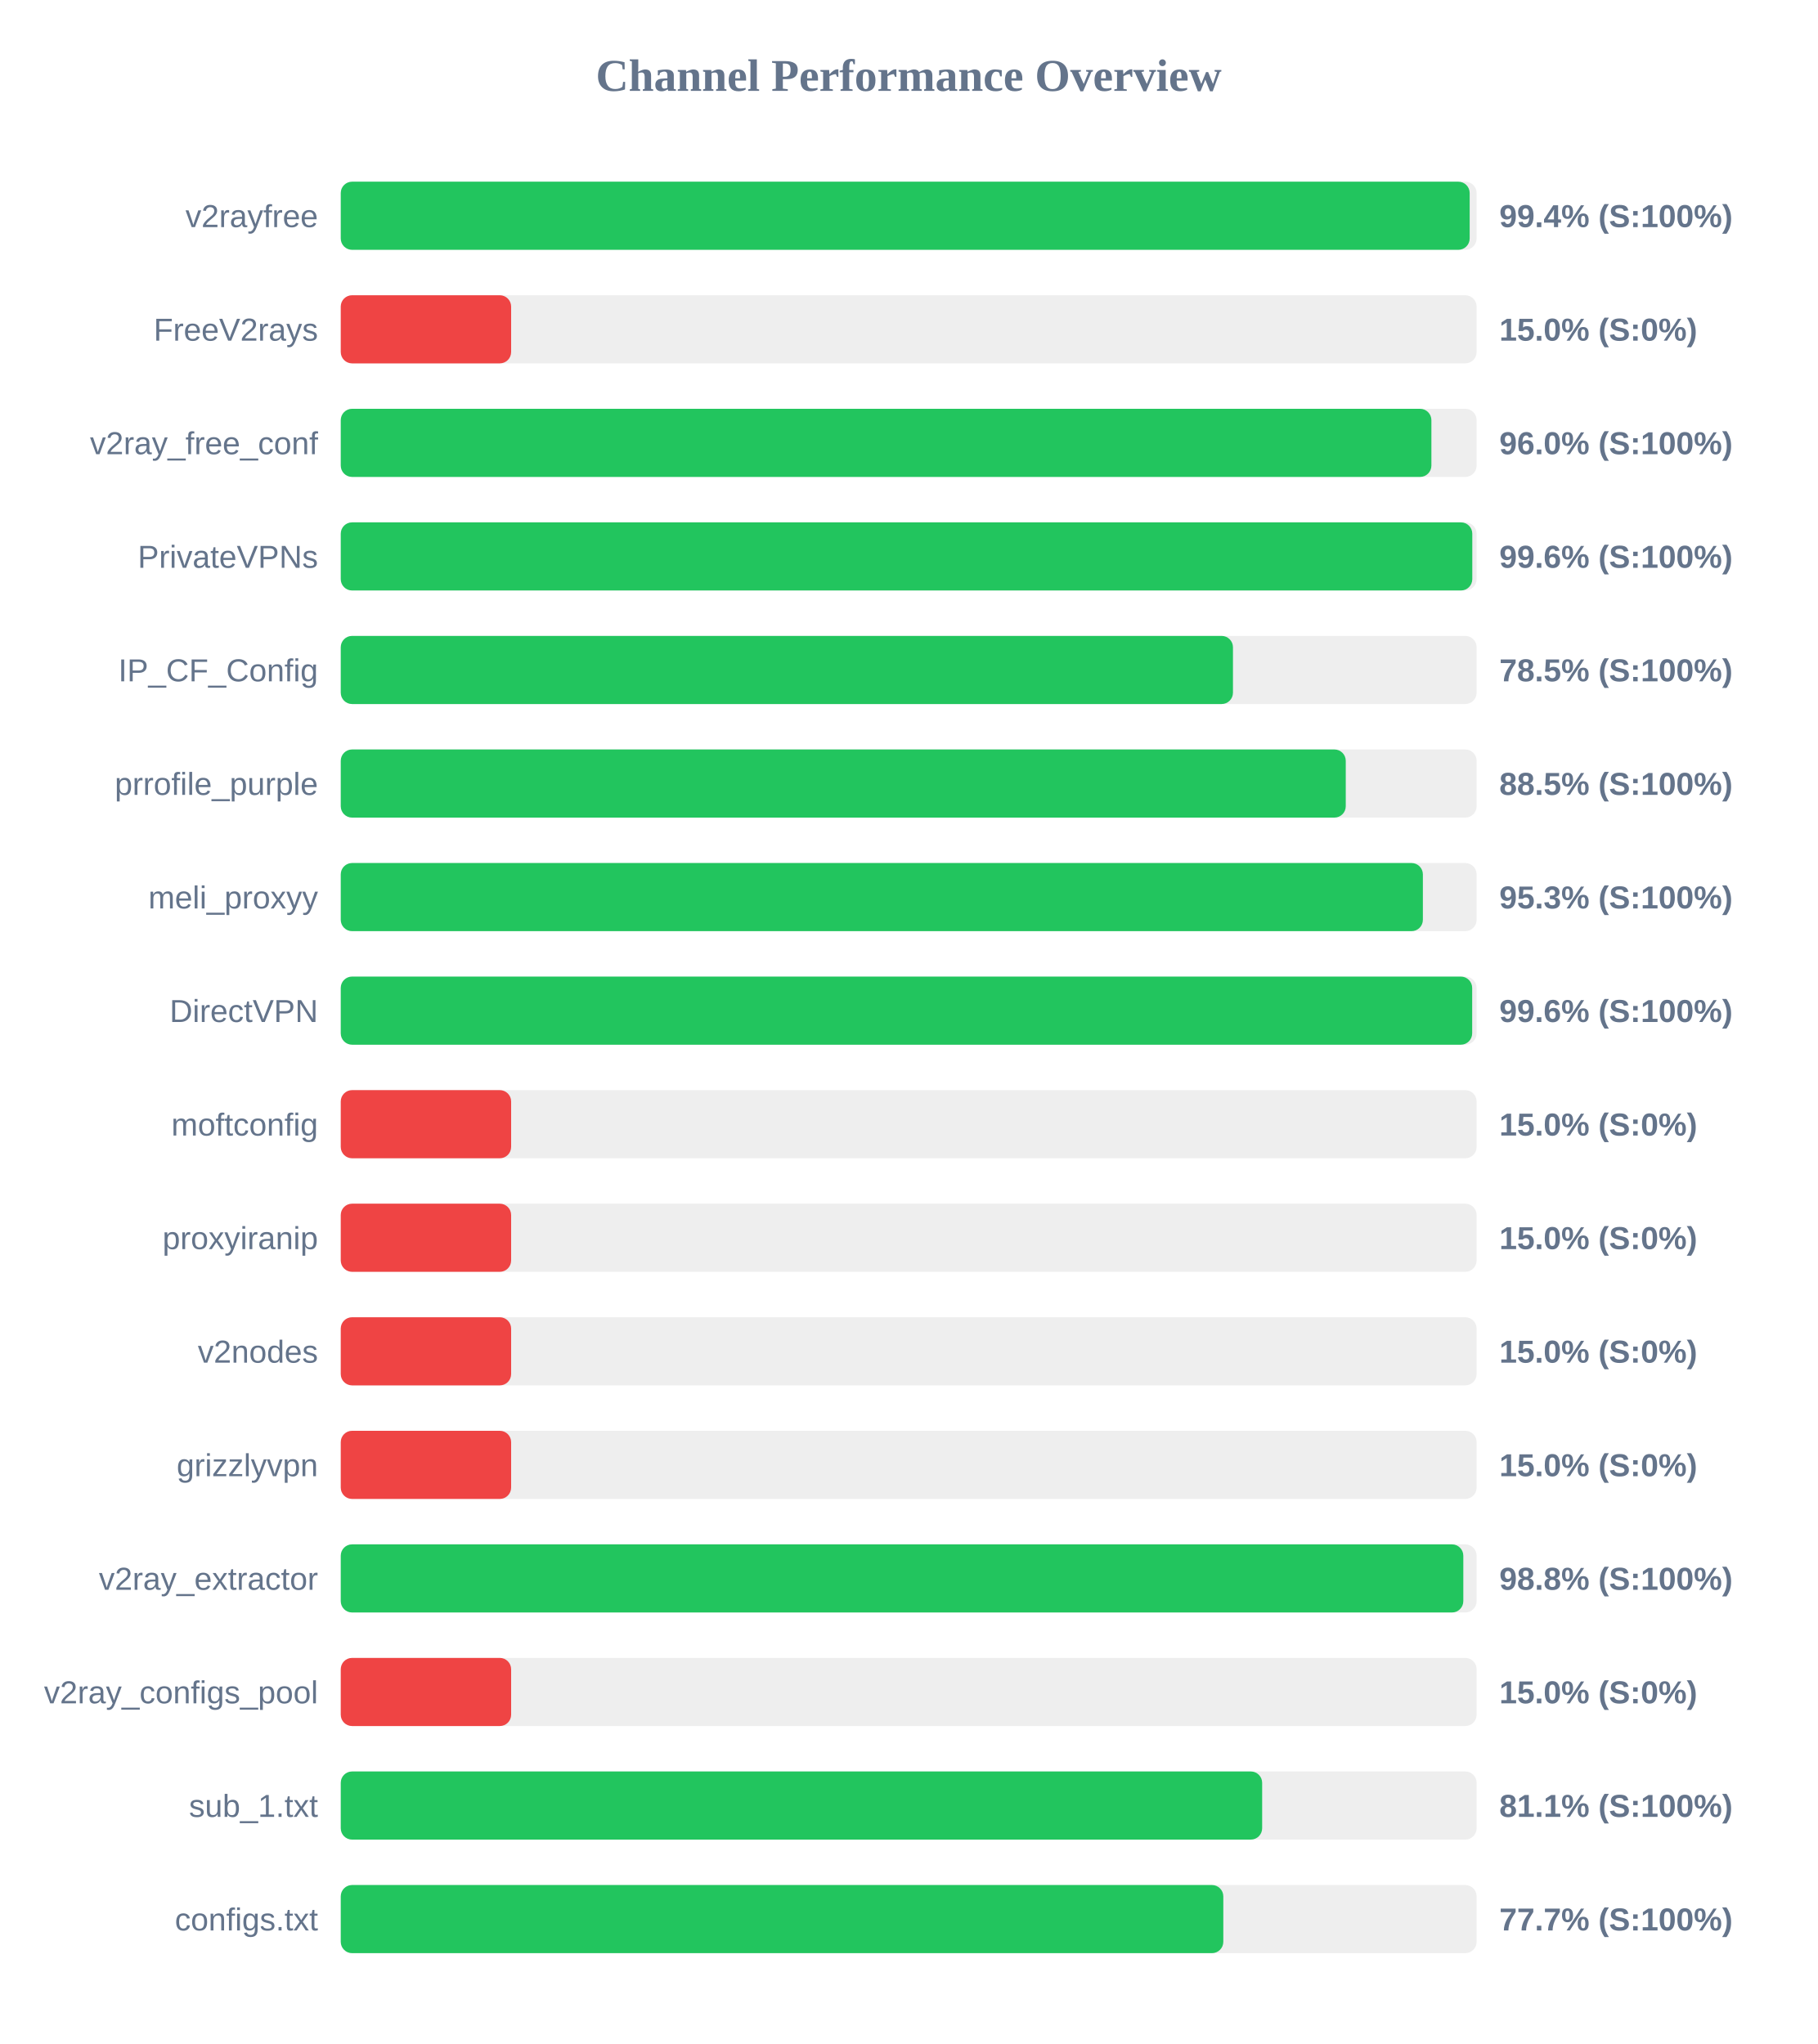
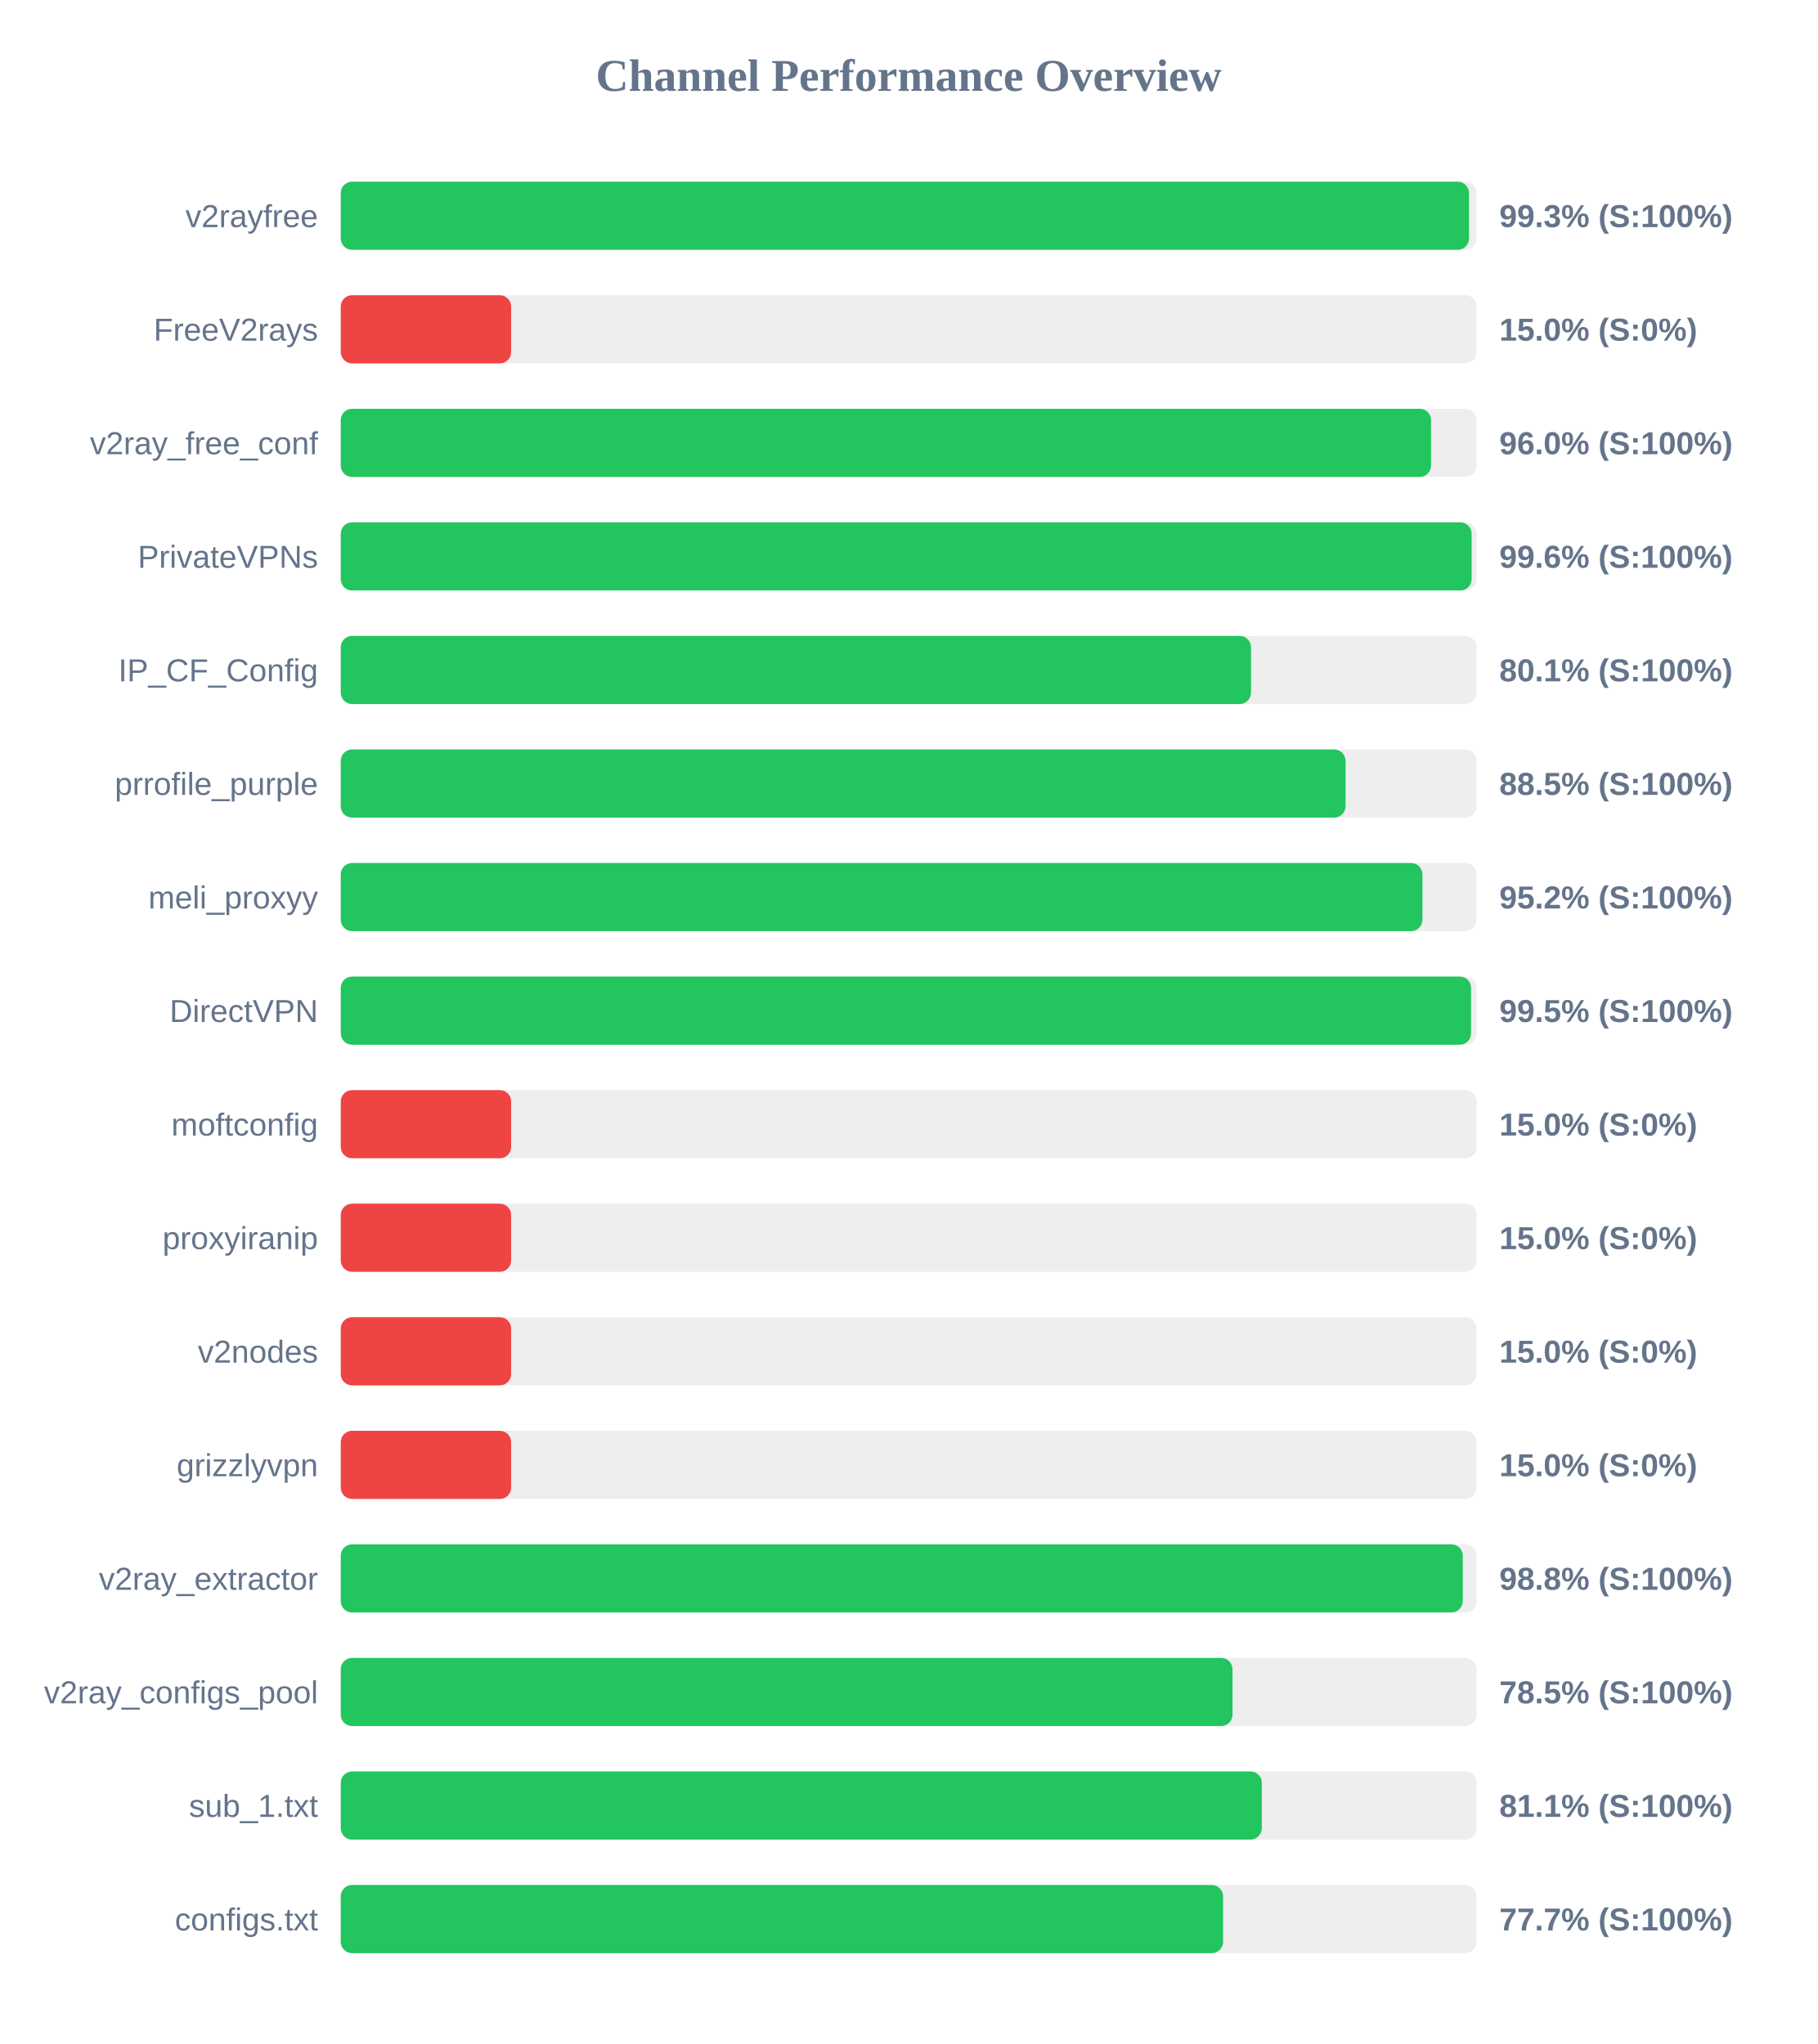
<svg xmlns="http://www.w3.org/2000/svg" width="800" height="900" version="1.1">
  <style>
        .row { font: 14px Arial; fill: #64748b; }
        .score { font: bold 14px Arial; fill: #64748b; }
    </style>
  <text x="400" y="40" text-anchor="middle" font-size="20px" font-weight="bold" fill="#64748b">Channel Performance Overview</text>
  <rect x="150" y="80" width="500" height="30" fill="#eee" rx="5" />
-   <rect x="150" y="80" width="496.95" height="30" fill="#22c55e" rx="5" />
+   <rect x="150" y="80" width="496.65" height="30" fill="#22c55e" rx="5" />
  <text x="140" y="100" text-anchor="end" class="row">v2rayfree</text>
-   <text x="660" y="100" text-anchor="start" class="score">99.4% (S:100%)</text>
+   <text x="660" y="100" text-anchor="start" class="score">99.3% (S:100%)</text>
  <rect x="150" y="130" width="500" height="30" fill="#eee" rx="5" />
  <rect x="150" y="130" width="75.0" height="30" fill="#ef4444" rx="5" />
  <text x="140" y="150" text-anchor="end" class="row">FreeV2rays</text>
  <text x="660" y="150" text-anchor="start" class="score">15.0% (S:0%)</text>
  <rect x="150" y="180" width="500" height="30" fill="#eee" rx="5" />
-   <rect x="150" y="180" width="480.1" height="30" fill="#22c55e" rx="5" />
+   <rect x="150" y="180" width="479.95" height="30" fill="#22c55e" rx="5" />
  <text x="140" y="200" text-anchor="end" class="row">v2ray_free_conf</text>
  <text x="660" y="200" text-anchor="start" class="score">96.0% (S:100%)</text>
  <rect x="150" y="230" width="500" height="30" fill="#eee" rx="5" />
-   <rect x="150" y="230" width="498.1" height="30" fill="#22c55e" rx="5" />
+   <rect x="150" y="230" width="497.8" height="30" fill="#22c55e" rx="5" />
  <text x="140" y="250" text-anchor="end" class="row">PrivateVPNs</text>
  <text x="660" y="250" text-anchor="start" class="score">99.6% (S:100%)</text>
  <rect x="150" y="280" width="500" height="30" fill="#eee" rx="5" />
-   <rect x="150" y="280" width="392.75" height="30" fill="#22c55e" rx="5" />
+   <rect x="150" y="280" width="400.7" height="30" fill="#22c55e" rx="5" />
  <text x="140" y="300" text-anchor="end" class="row">IP_CF_Config</text>
-   <text x="660" y="300" text-anchor="start" class="score">78.5% (S:100%)</text>
+   <text x="660" y="300" text-anchor="start" class="score">80.1% (S:100%)</text>
  <rect x="150" y="330" width="500" height="30" fill="#eee" rx="5" />
-   <rect x="150" y="330" width="442.4" height="30" fill="#22c55e" rx="5" />
+   <rect x="150" y="330" width="442.3" height="30" fill="#22c55e" rx="5" />
  <text x="140" y="350" text-anchor="end" class="row">prrofile_purple</text>
  <text x="660" y="350" text-anchor="start" class="score">88.5% (S:100%)</text>
  <rect x="150" y="380" width="500" height="30" fill="#eee" rx="5" />
-   <rect x="150" y="380" width="476.35" height="30" fill="#22c55e" rx="5" />
+   <rect x="150" y="380" width="476.15" height="30" fill="#22c55e" rx="5" />
  <text x="140" y="400" text-anchor="end" class="row">meli_proxyy</text>
-   <text x="660" y="400" text-anchor="start" class="score">95.3% (S:100%)</text>
+   <text x="660" y="400" text-anchor="start" class="score">95.2% (S:100%)</text>
  <rect x="150" y="430" width="500" height="30" fill="#eee" rx="5" />
-   <rect x="150" y="430" width="498.05" height="30" fill="#22c55e" rx="5" />
+   <rect x="150" y="430" width="497.55" height="30" fill="#22c55e" rx="5" />
  <text x="140" y="450" text-anchor="end" class="row">DirectVPN</text>
-   <text x="660" y="450" text-anchor="start" class="score">99.6% (S:100%)</text>
+   <text x="660" y="450" text-anchor="start" class="score">99.5% (S:100%)</text>
  <rect x="150" y="480" width="500" height="30" fill="#eee" rx="5" />
  <rect x="150" y="480" width="75.0" height="30" fill="#ef4444" rx="5" />
  <text x="140" y="500" text-anchor="end" class="row">moftconfig</text>
  <text x="660" y="500" text-anchor="start" class="score">15.0% (S:0%)</text>
  <rect x="150" y="530" width="500" height="30" fill="#eee" rx="5" />
  <rect x="150" y="530" width="75.0" height="30" fill="#ef4444" rx="5" />
  <text x="140" y="550" text-anchor="end" class="row">proxyiranip</text>
  <text x="660" y="550" text-anchor="start" class="score">15.0% (S:0%)</text>
  <rect x="150" y="580" width="500" height="30" fill="#eee" rx="5" />
  <rect x="150" y="580" width="75.0" height="30" fill="#ef4444" rx="5" />
  <text x="140" y="600" text-anchor="end" class="row">v2nodes</text>
  <text x="660" y="600" text-anchor="start" class="score">15.0% (S:0%)</text>
  <rect x="150" y="630" width="500" height="30" fill="#eee" rx="5" />
  <rect x="150" y="630" width="75.0" height="30" fill="#ef4444" rx="5" />
  <text x="140" y="650" text-anchor="end" class="row">grizzlyvpn</text>
  <text x="660" y="650" text-anchor="start" class="score">15.0% (S:0%)</text>
  <rect x="150" y="680" width="500" height="30" fill="#eee" rx="5" />
-   <rect x="150" y="680" width="494.15" height="30" fill="#22c55e" rx="5" />
+   <rect x="150" y="680" width="493.9" height="30" fill="#22c55e" rx="5" />
  <text x="140" y="700" text-anchor="end" class="row">v2ray_extractor</text>
  <text x="660" y="700" text-anchor="start" class="score">98.8% (S:100%)</text>
  <rect x="150" y="730" width="500" height="30" fill="#eee" rx="5" />
-   <rect x="150" y="730" width="75.0" height="30" fill="#ef4444" rx="5" />
+   <rect x="150" y="730" width="392.55" height="30" fill="#22c55e" rx="5" />
  <text x="140" y="750" text-anchor="end" class="row">v2ray_configs_pool</text>
-   <text x="660" y="750" text-anchor="start" class="score">15.0% (S:0%)</text>
+   <text x="660" y="750" text-anchor="start" class="score">78.5% (S:100%)</text>
  <rect x="150" y="780" width="500" height="30" fill="#eee" rx="5" />
-   <rect x="150" y="780" width="405.6" height="30" fill="#22c55e" rx="5" />
+   <rect x="150" y="780" width="405.45" height="30" fill="#22c55e" rx="5" />
  <text x="140" y="800" text-anchor="end" class="row">sub_1.txt</text>
  <text x="660" y="800" text-anchor="start" class="score">81.1% (S:100%)</text>
  <rect x="150" y="830" width="500" height="30" fill="#eee" rx="5" />
-   <rect x="150" y="830" width="388.5" height="30" fill="#22c55e" rx="5" />
+   <rect x="150" y="830" width="388.4" height="30" fill="#22c55e" rx="5" />
  <text x="140" y="850" text-anchor="end" class="row">configs.txt</text>
  <text x="660" y="850" text-anchor="start" class="score">77.7% (S:100%)</text>
</svg>
